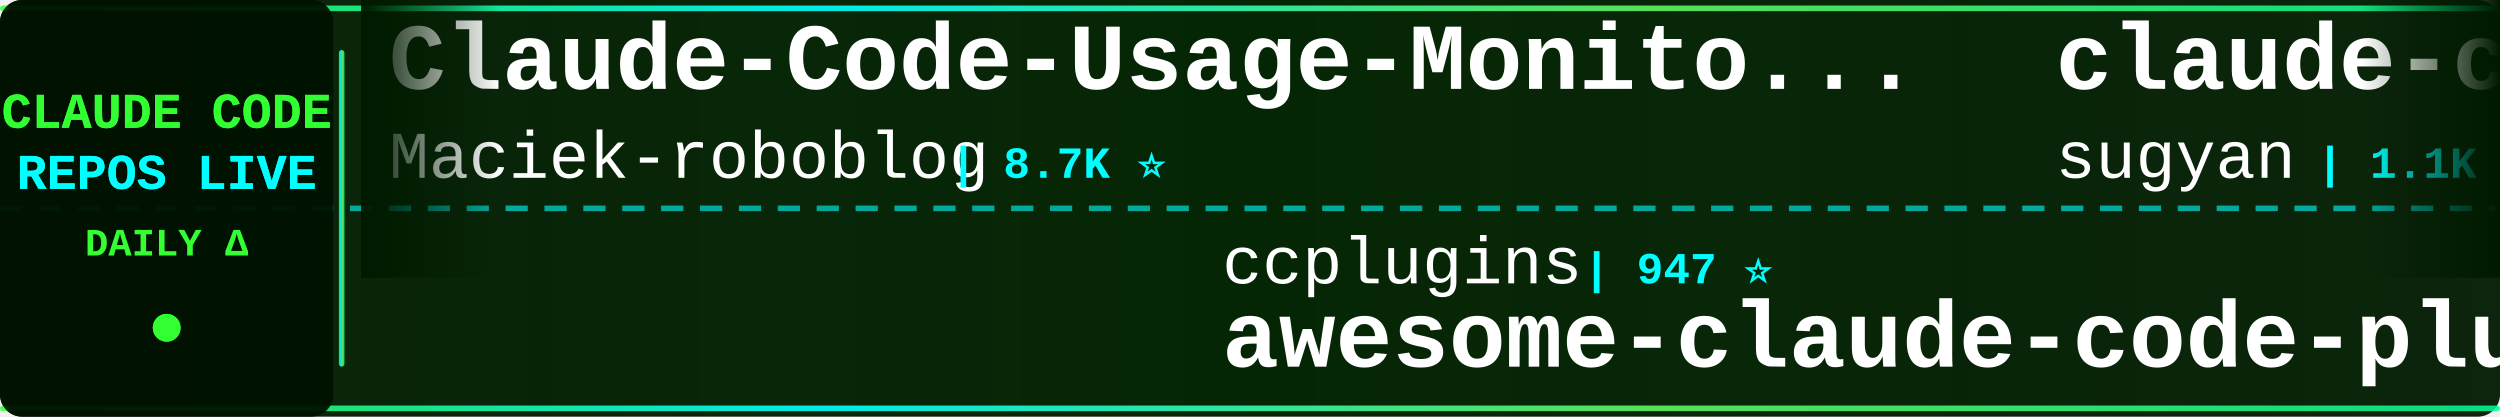
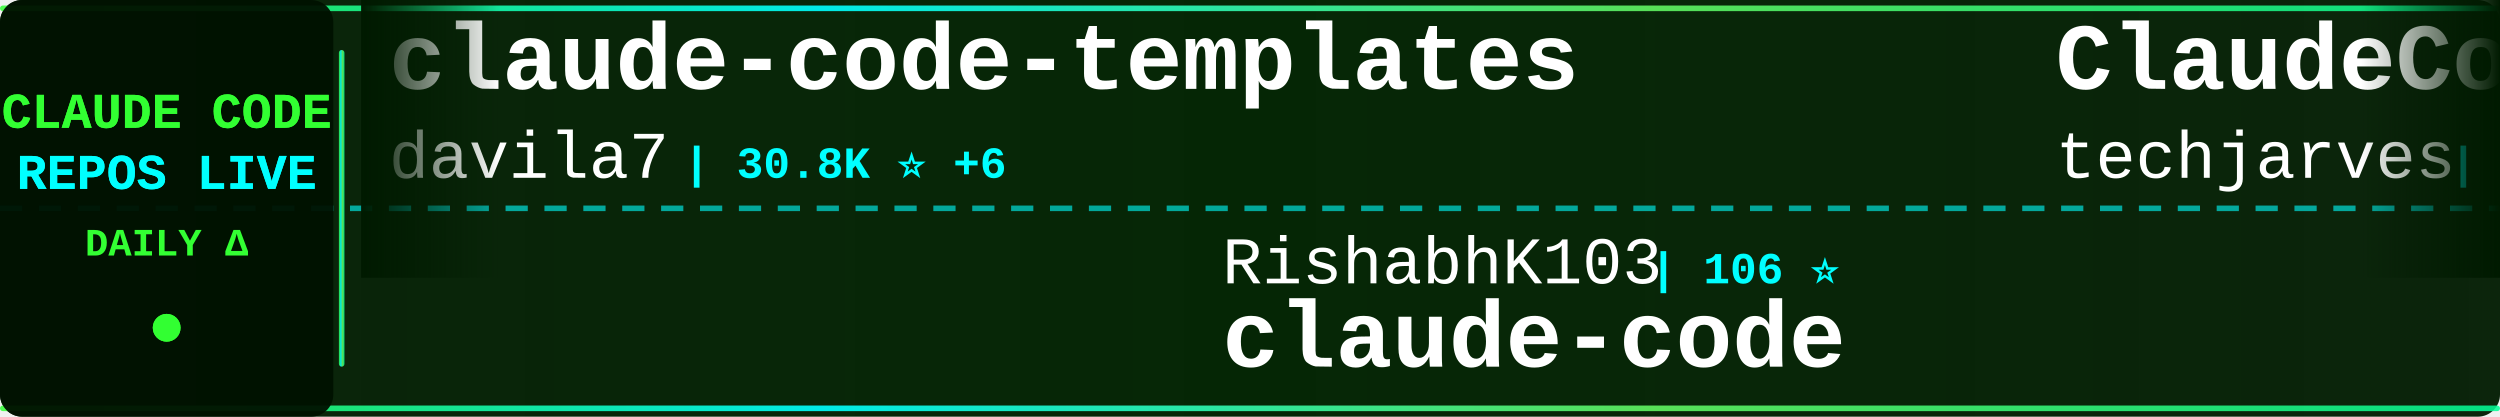
<svg xmlns="http://www.w3.org/2000/svg" width="900" height="150">
  <defs>
    <linearGradient id="tickerBg" x1="0%" y1="0%" x2="100%" y2="0%">
      <stop offset="0%" style="stop-color:#001a00;stop-opacity:0.95" />
      <stop offset="50%" style="stop-color:#002200;stop-opacity:0.98" />
      <stop offset="100%" style="stop-color:#001a00;stop-opacity:0.95" />
    </linearGradient>
    <linearGradient id="borderGrad" x1="0%" y1="0%" x2="100%" y2="0%">
      <stop offset="0%" style="stop-color:#33ff33;stop-opacity:0.85">
        <animate attributeName="stop-opacity" values="0.85;1;0.85" dur="2s" repeatCount="indefinite" />
      </stop>
      <stop offset="33%" style="stop-color:#00ffff;stop-opacity:0.9">
        <animate attributeName="stop-opacity" values="0.9;1;0.9" dur="2.2s" repeatCount="indefinite" />
      </stop>
      <stop offset="66%" style="stop-color:#66ff66;stop-opacity:0.85">
        <animate attributeName="stop-opacity" values="0.85;1;0.85" dur="1.8s" repeatCount="indefinite" />
      </stop>
      <stop offset="100%" style="stop-color:#00ff99;stop-opacity:0.85">
        <animate attributeName="stop-opacity" values="0.85;1;0.85" dur="2s" repeatCount="indefinite" />
      </stop>
    </linearGradient>
    <filter id="textGlow">
      <feGaussianBlur stdDeviation="0.1" result="coloredBlur" />
      <feMerge>
        <feMergeNode in="coloredBlur" />
        <feMergeNode in="SourceGraphic" />
      </feMerge>
    </filter>
    <filter id="metricGlow">
      <feGaussianBlur stdDeviation="0.2" result="coloredBlur" />
      <feMerge>
        <feMergeNode in="coloredBlur" />
        <feMergeNode in="SourceGraphic" />
      </feMerge>
    </filter>
    <linearGradient id="leftFade" x1="0%" y1="0%" x2="100%" y2="0%">
      <stop offset="0%" style="stop-color:#001a00;stop-opacity:1" />
      <stop offset="100%" style="stop-color:#001a00;stop-opacity:0" />
    </linearGradient>
    <linearGradient id="rightFade" x1="0%" y1="0%" x2="100%" y2="0%">
      <stop offset="0%" style="stop-color:#001a00;stop-opacity:0" />
      <stop offset="100%" style="stop-color:#001a00;stop-opacity:1" />
    </linearGradient>
  </defs>
  <rect width="900" height="150" fill="url(#tickerBg)" rx="8" />
  <rect x="0" y="2" width="900" height="2" fill="url(#borderGrad)" rx="1" />
  <rect x="0" y="146" width="900" height="2" fill="url(#borderGrad)" rx="1" />
  <line x1="0" y1="75" x2="900" y2="75" stroke="#00ffff" stroke-width="2" stroke-dasharray="8 6" opacity="0.6" />
  <rect x="0" y="0" width="120" height="150" fill="#001100" opacity="0.95" rx="8" />
  <text x="60" y="46" font-family="'Courier New', monospace" font-size="18" font-weight="bold" fill="#33ff33" text-anchor="middle" filter="url(#textGlow)">
    CLAUDE CODE
  </text>
  <text x="60" y="68" font-family="'Courier New', monospace" font-size="18" font-weight="bold" fill="#00ffff" text-anchor="middle" filter="url(#textGlow)">
    REPOS LIVE
  </text>
  <text x="60" y="92" font-family="'Courier New', monospace" font-size="14" font-weight="bold" fill="#33ff33" text-anchor="middle">
    DAILY Δ
  </text>
  <circle cx="60" cy="118" r="5" fill="#33ff33" filter="url(#metricGlow)">
    <animate attributeName="r" values="4;6;4" dur="1.5s" repeatCount="indefinite" />
    <animate attributeName="opacity" values="0.6;1;0.6" dur="1.5s" repeatCount="indefinite" />
  </circle>
  <rect x="122" y="18" width="2" height="114" fill="url(#borderGrad)" rx="1" />
  <clipPath id="tickerClip">
    <rect x="130" y="0" width="770" height="150" />
  </clipPath>
  <g clip-path="url(#tickerClip)">
    <g id="tickerItems">
      <animateTransform attributeName="transform" attributeType="XML" type="translate" from="0 0" to="-3000 0" dur="54s" repeatCount="indefinite" />
      <g transform="translate(0, 0)">
-         <text x="140" y="32" font-family="'Courier New', monospace" font-size="34" font-weight="bold" fill="#ffffff">Claude-Code-Usage-Monito...</text>
-         <text x="140" y="64" font-family="'Courier New', monospace" font-size="24" font-weight="normal" fill="#ffffff" opacity="1.0">Maciek-roboblog</text>
-         <text x="342" y="64" font-family="'Courier New', monospace" font-size="16" font-weight="bold" fill="#00ffff"> | 8.7K ⭐</text>
+         <text x="140" y="32" font-family="'Courier New', monospace" font-size="34" font-weight="bold" fill="#ffffff">claude-code-templates</text>
+         <text x="140" y="64" font-family="'Courier New', monospace" font-size="24" font-weight="normal" fill="#ffffff" opacity="1.0">davila7</text>
+         <text x="246" y="64" font-family="'Courier New', monospace" font-size="16" font-weight="bold" fill="#00ffff"> | 30.8K ⭐ +6</text>
      </g>
      <g transform="translate(300, 0)">
-         <text x="140" y="102" font-family="'Courier New', monospace" font-size="24" font-weight="normal" fill="#ffffff" opacity="1.0">ccplugins</text>
-         <text x="270" y="102" font-family="'Courier New', monospace" font-size="16" font-weight="bold" fill="#00ffff"> | 947 ⭐</text>
-         <text x="140" y="132" font-family="'Courier New', monospace" font-size="34" font-weight="bold" fill="#ffffff">awesome-claude-code-plug...</text>
+         <text x="140" y="102" font-family="'Courier New', monospace" font-size="24" font-weight="normal" fill="#ffffff" opacity="1.0">RishabhK103</text>
+         <text x="294" y="102" font-family="'Courier New', monospace" font-size="16" font-weight="bold" fill="#00ffff"> | 106 ⭐</text>
+         <text x="140" y="132" font-family="'Courier New', monospace" font-size="34" font-weight="bold" fill="#ffffff">claude-code</text>
      </g>
      <g transform="translate(600, 0)">
-         <text x="140" y="32" font-family="'Courier New', monospace" font-size="34" font-weight="bold" fill="#ffffff">claude-code-webui</text>
-         <text x="140" y="64" font-family="'Courier New', monospace" font-size="24" font-weight="normal" fill="#ffffff" opacity="1.0">sugyan</text>
-         <text x="234" y="64" font-family="'Courier New', monospace" font-size="16" font-weight="bold" fill="#00ffff"> | 1.1K ⭐</text>
+         <text x="140" y="32" font-family="'Courier New', monospace" font-size="34" font-weight="bold" fill="#ffffff">ClaudeCode-Portable</text>
+         <text x="140" y="64" font-family="'Courier New', monospace" font-size="24" font-weight="normal" fill="#ffffff" opacity="1.0">techjarves</text>
+         <text x="282" y="64" font-family="'Courier New', monospace" font-size="16" font-weight="bold" fill="#00ffff"> | 1.5K ⭐ +8</text>
      </g>
      <g transform="translate(900, 0)">
-         <text x="140" y="102" font-family="'Courier New', monospace" font-size="24" font-weight="normal" fill="#ffffff" opacity="1.0">VoltAgent</text>
-         <text x="270" y="102" font-family="'Courier New', monospace" font-size="16" font-weight="bold" fill="#00ffff"> | 25.2K ⭐ +3</text>
-         <text x="140" y="132" font-family="'Courier New', monospace" font-size="34" font-weight="bold" fill="#ffffff">awesome-claude-code-suba...</text>
+         <text x="140" y="102" font-family="'Courier New', monospace" font-size="24" font-weight="normal" fill="#ffffff" opacity="1.0">lorryjovens-hub</text>
+         <text x="342" y="102" font-family="'Courier New', monospace" font-size="16" font-weight="bold" fill="#00ffff"> | 1.7K ⭐</text>
+         <text x="140" y="132" font-family="'Courier New', monospace" font-size="34" font-weight="bold" fill="#ffffff">claude-code-rust</text>
      </g>
      <g transform="translate(1200, 0)">
-         <text x="140" y="32" font-family="'Courier New', monospace" font-size="34" font-weight="bold" fill="#ffffff">ClaudeCodeAgents</text>
-         <text x="140" y="64" font-family="'Courier New', monospace" font-size="24" font-weight="normal" fill="#ffffff" opacity="1.0">darcyegb</text>
-         <text x="258" y="64" font-family="'Courier New', monospace" font-size="16" font-weight="bold" fill="#00ffff"> | 765 ⭐</text>
+         <text x="140" y="32" font-family="'Courier New', monospace" font-size="34" font-weight="bold" fill="#ffffff">claude-code-tips</text>
+         <text x="140" y="64" font-family="'Courier New', monospace" font-size="24" font-weight="normal" fill="#ffffff" opacity="1.0">ykdojo</text>
+         <text x="234" y="64" font-family="'Courier New', monospace" font-size="16" font-weight="bold" fill="#00ffff"> | 10.1K ⭐ +1</text>
      </g>
      <g transform="translate(1500, 0)">
-         <text x="140" y="102" font-family="'Courier New', monospace" font-size="24" font-weight="normal" fill="#ffffff" opacity="1.0">huangjia2019</text>
-         <text x="306" y="102" font-family="'Courier New', monospace" font-size="16" font-weight="bold" fill="#00ffff"> | 1.1K ⭐</text>
-         <text x="140" y="132" font-family="'Courier New', monospace" font-size="34" font-weight="bold" fill="#ffffff">claude-code-engineering</text>
+         <text x="140" y="102" font-family="'Courier New', monospace" font-size="24" font-weight="normal" fill="#ffffff" opacity="1.0">ChinaSiro</text>
+         <text x="270" y="102" font-family="'Courier New', monospace" font-size="16" font-weight="bold" fill="#00ffff"> | 9.7K ⭐ +1</text>
+         <text x="140" y="132" font-family="'Courier New', monospace" font-size="34" font-weight="bold" fill="#ffffff">claude-code-sourcemap</text>
      </g>
      <g transform="translate(1800, 0)">
-         <text x="140" y="32" font-family="'Courier New', monospace" font-size="34" font-weight="bold" fill="#ffffff">how-claude-code-works</text>
-         <text x="140" y="64" font-family="'Courier New', monospace" font-size="24" font-weight="normal" fill="#ffffff" opacity="1.0">Windy3f3f3f3f</text>
-         <text x="318" y="64" font-family="'Courier New', monospace" font-size="16" font-weight="bold" fill="#00ffff"> | 3.6K ⭐ +1</text>
+         <text x="140" y="32" font-family="'Courier New', monospace" font-size="34" font-weight="bold" fill="#ffffff">claude-code-cli</text>
+         <text x="140" y="64" font-family="'Courier New', monospace" font-size="24" font-weight="normal" fill="#ffffff" opacity="1.0">huangserva</text>
+         <text x="282" y="64" font-family="'Courier New', monospace" font-size="16" font-weight="bold" fill="#00ffff"> | 630 ⭐</text>
      </g>
      <g transform="translate(2100, 0)">
-         <text x="140" y="102" font-family="'Courier New', monospace" font-size="24" font-weight="normal" fill="#ffffff" opacity="1.0">VineeTagarwaL-code</text>
-         <text x="378" y="102" font-family="'Courier New', monospace" font-size="16" font-weight="bold" fill="#00ffff"> | 273 ⭐</text>
+         <text x="140" y="102" font-family="'Courier New', monospace" font-size="24" font-weight="normal" fill="#ffffff" opacity="1.0">777genius</text>
+         <text x="270" y="102" font-family="'Courier New', monospace" font-size="16" font-weight="bold" fill="#00ffff"> | 933 ⭐</text>
+         <text x="140" y="132" font-family="'Courier New', monospace" font-size="34" font-weight="bold" fill="#ffffff">claude-code-source-code</text>
+       </g>
+       <g transform="translate(2400, 0)">
+         <text x="140" y="32" font-family="'Courier New', monospace" font-size="34" font-weight="bold" fill="#ffffff">claude-coder</text>
+         <text x="140" y="64" font-family="'Courier New', monospace" font-size="24" font-weight="normal" fill="#ffffff" opacity="1.0">kodu-ai</text>
+         <text x="246" y="64" font-family="'Courier New', monospace" font-size="16" font-weight="bold" fill="#00ffff"> | 5.2K ⭐</text>
+       </g>
+       <g transform="translate(2700, 0)">
+         <text x="140" y="102" font-family="'Courier New', monospace" font-size="24" font-weight="normal" fill="#ffffff" opacity="1.0">lowcortisolprogrammer</text>
+         <text x="414" y="102" font-family="'Courier New', monospace" font-size="16" font-weight="bold" fill="#00ffff"> | 171 ⭐</text>
        <text x="140" y="132" font-family="'Courier New', monospace" font-size="34" font-weight="bold" fill="#ffffff">claude-code</text>
      </g>
-       <g transform="translate(2400, 0)">
-         <text x="140" y="32" font-family="'Courier New', monospace" font-size="34" font-weight="bold" fill="#ffffff">claude-code-router</text>
-         <text x="140" y="64" font-family="'Courier New', monospace" font-size="24" font-weight="normal" fill="#ffffff" opacity="1.0">musistudio</text>
-         <text x="282" y="64" font-family="'Courier New', monospace" font-size="16" font-weight="bold" fill="#00ffff"> | 37.3K ⭐ +3</text>
-       </g>
-       <g transform="translate(2700, 0)">
-         <text x="140" y="102" font-family="'Courier New', monospace" font-size="24" font-weight="normal" fill="#ffffff" opacity="1.0">shanraisshan</text>
-         <text x="306" y="102" font-family="'Courier New', monospace" font-size="16" font-weight="bold" fill="#00ffff"> | 66.1K ⭐ +3</text>
-         <text x="140" y="132" font-family="'Courier New', monospace" font-size="34" font-weight="bold" fill="#ffffff">claude-code-best-practic...</text>
-       </g>
      <g transform="translate(3000, 0)">
-         <text x="140" y="32" font-family="'Courier New', monospace" font-size="34" font-weight="bold" fill="#ffffff">Claude-Code-Usage-Monito...</text>
-         <text x="140" y="64" font-family="'Courier New', monospace" font-size="24" font-weight="normal" fill="#ffffff" opacity="1.0">Maciek-roboblog</text>
-         <text x="342" y="64" font-family="'Courier New', monospace" font-size="16" font-weight="bold" fill="#00ffff"> | 8.7K ⭐</text>
+         <text x="140" y="32" font-family="'Courier New', monospace" font-size="34" font-weight="bold" fill="#ffffff">claude-code-templates</text>
+         <text x="140" y="64" font-family="'Courier New', monospace" font-size="24" font-weight="normal" fill="#ffffff" opacity="1.0">davila7</text>
+         <text x="246" y="64" font-family="'Courier New', monospace" font-size="16" font-weight="bold" fill="#00ffff"> | 30.8K ⭐ +6</text>
      </g>
      <g transform="translate(3300, 0)">
-         <text x="140" y="102" font-family="'Courier New', monospace" font-size="24" font-weight="normal" fill="#ffffff" opacity="1.0">ccplugins</text>
-         <text x="270" y="102" font-family="'Courier New', monospace" font-size="16" font-weight="bold" fill="#00ffff"> | 947 ⭐</text>
-         <text x="140" y="132" font-family="'Courier New', monospace" font-size="34" font-weight="bold" fill="#ffffff">awesome-claude-code-plug...</text>
+         <text x="140" y="102" font-family="'Courier New', monospace" font-size="24" font-weight="normal" fill="#ffffff" opacity="1.0">RishabhK103</text>
+         <text x="294" y="102" font-family="'Courier New', monospace" font-size="16" font-weight="bold" fill="#00ffff"> | 106 ⭐</text>
+         <text x="140" y="132" font-family="'Courier New', monospace" font-size="34" font-weight="bold" fill="#ffffff">claude-code</text>
      </g>
      <g transform="translate(3600, 0)">
-         <text x="140" y="32" font-family="'Courier New', monospace" font-size="34" font-weight="bold" fill="#ffffff">claude-code-webui</text>
-         <text x="140" y="64" font-family="'Courier New', monospace" font-size="24" font-weight="normal" fill="#ffffff" opacity="1.0">sugyan</text>
-         <text x="234" y="64" font-family="'Courier New', monospace" font-size="16" font-weight="bold" fill="#00ffff"> | 1.1K ⭐</text>
+         <text x="140" y="32" font-family="'Courier New', monospace" font-size="34" font-weight="bold" fill="#ffffff">ClaudeCode-Portable</text>
+         <text x="140" y="64" font-family="'Courier New', monospace" font-size="24" font-weight="normal" fill="#ffffff" opacity="1.0">techjarves</text>
+         <text x="282" y="64" font-family="'Courier New', monospace" font-size="16" font-weight="bold" fill="#00ffff"> | 1.5K ⭐ +8</text>
      </g>
      <g transform="translate(3900, 0)">
-         <text x="140" y="102" font-family="'Courier New', monospace" font-size="24" font-weight="normal" fill="#ffffff" opacity="1.0">VoltAgent</text>
-         <text x="270" y="102" font-family="'Courier New', monospace" font-size="16" font-weight="bold" fill="#00ffff"> | 25.2K ⭐ +3</text>
-         <text x="140" y="132" font-family="'Courier New', monospace" font-size="34" font-weight="bold" fill="#ffffff">awesome-claude-code-suba...</text>
+         <text x="140" y="102" font-family="'Courier New', monospace" font-size="24" font-weight="normal" fill="#ffffff" opacity="1.0">lorryjovens-hub</text>
+         <text x="342" y="102" font-family="'Courier New', monospace" font-size="16" font-weight="bold" fill="#00ffff"> | 1.7K ⭐</text>
+         <text x="140" y="132" font-family="'Courier New', monospace" font-size="34" font-weight="bold" fill="#ffffff">claude-code-rust</text>
      </g>
    </g>
  </g>
  <rect x="130" y="0" width="50" height="100" fill="url(#leftFade)" />
  <rect x="850" y="0" width="50" height="100" fill="url(#rightFade)" />
</svg>
